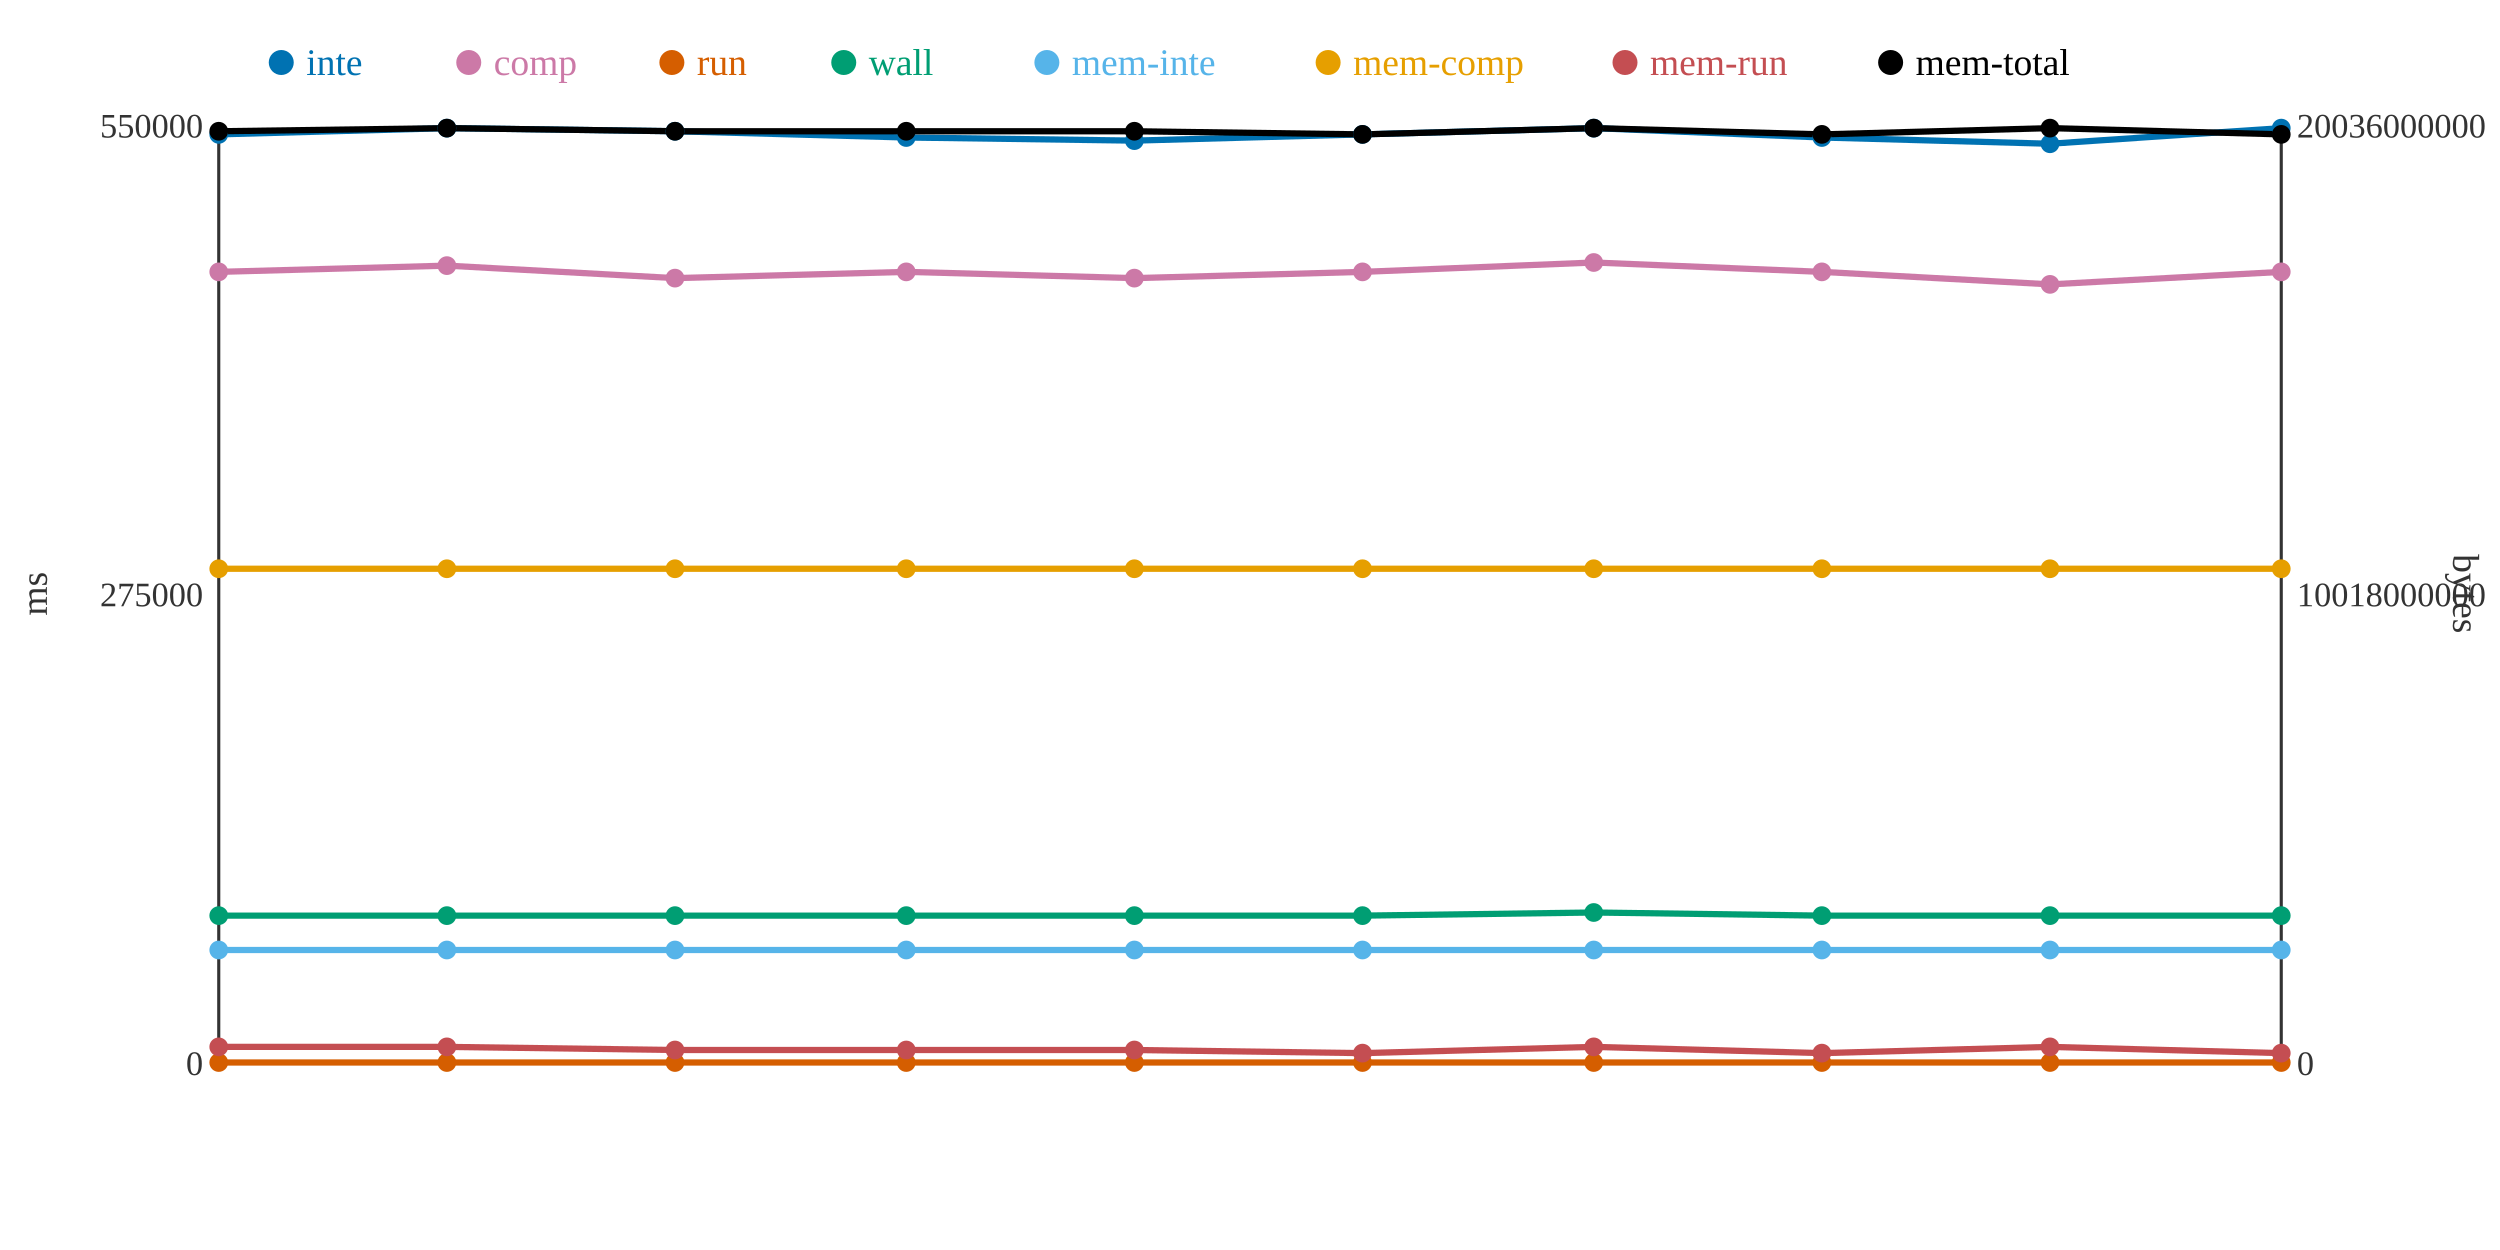
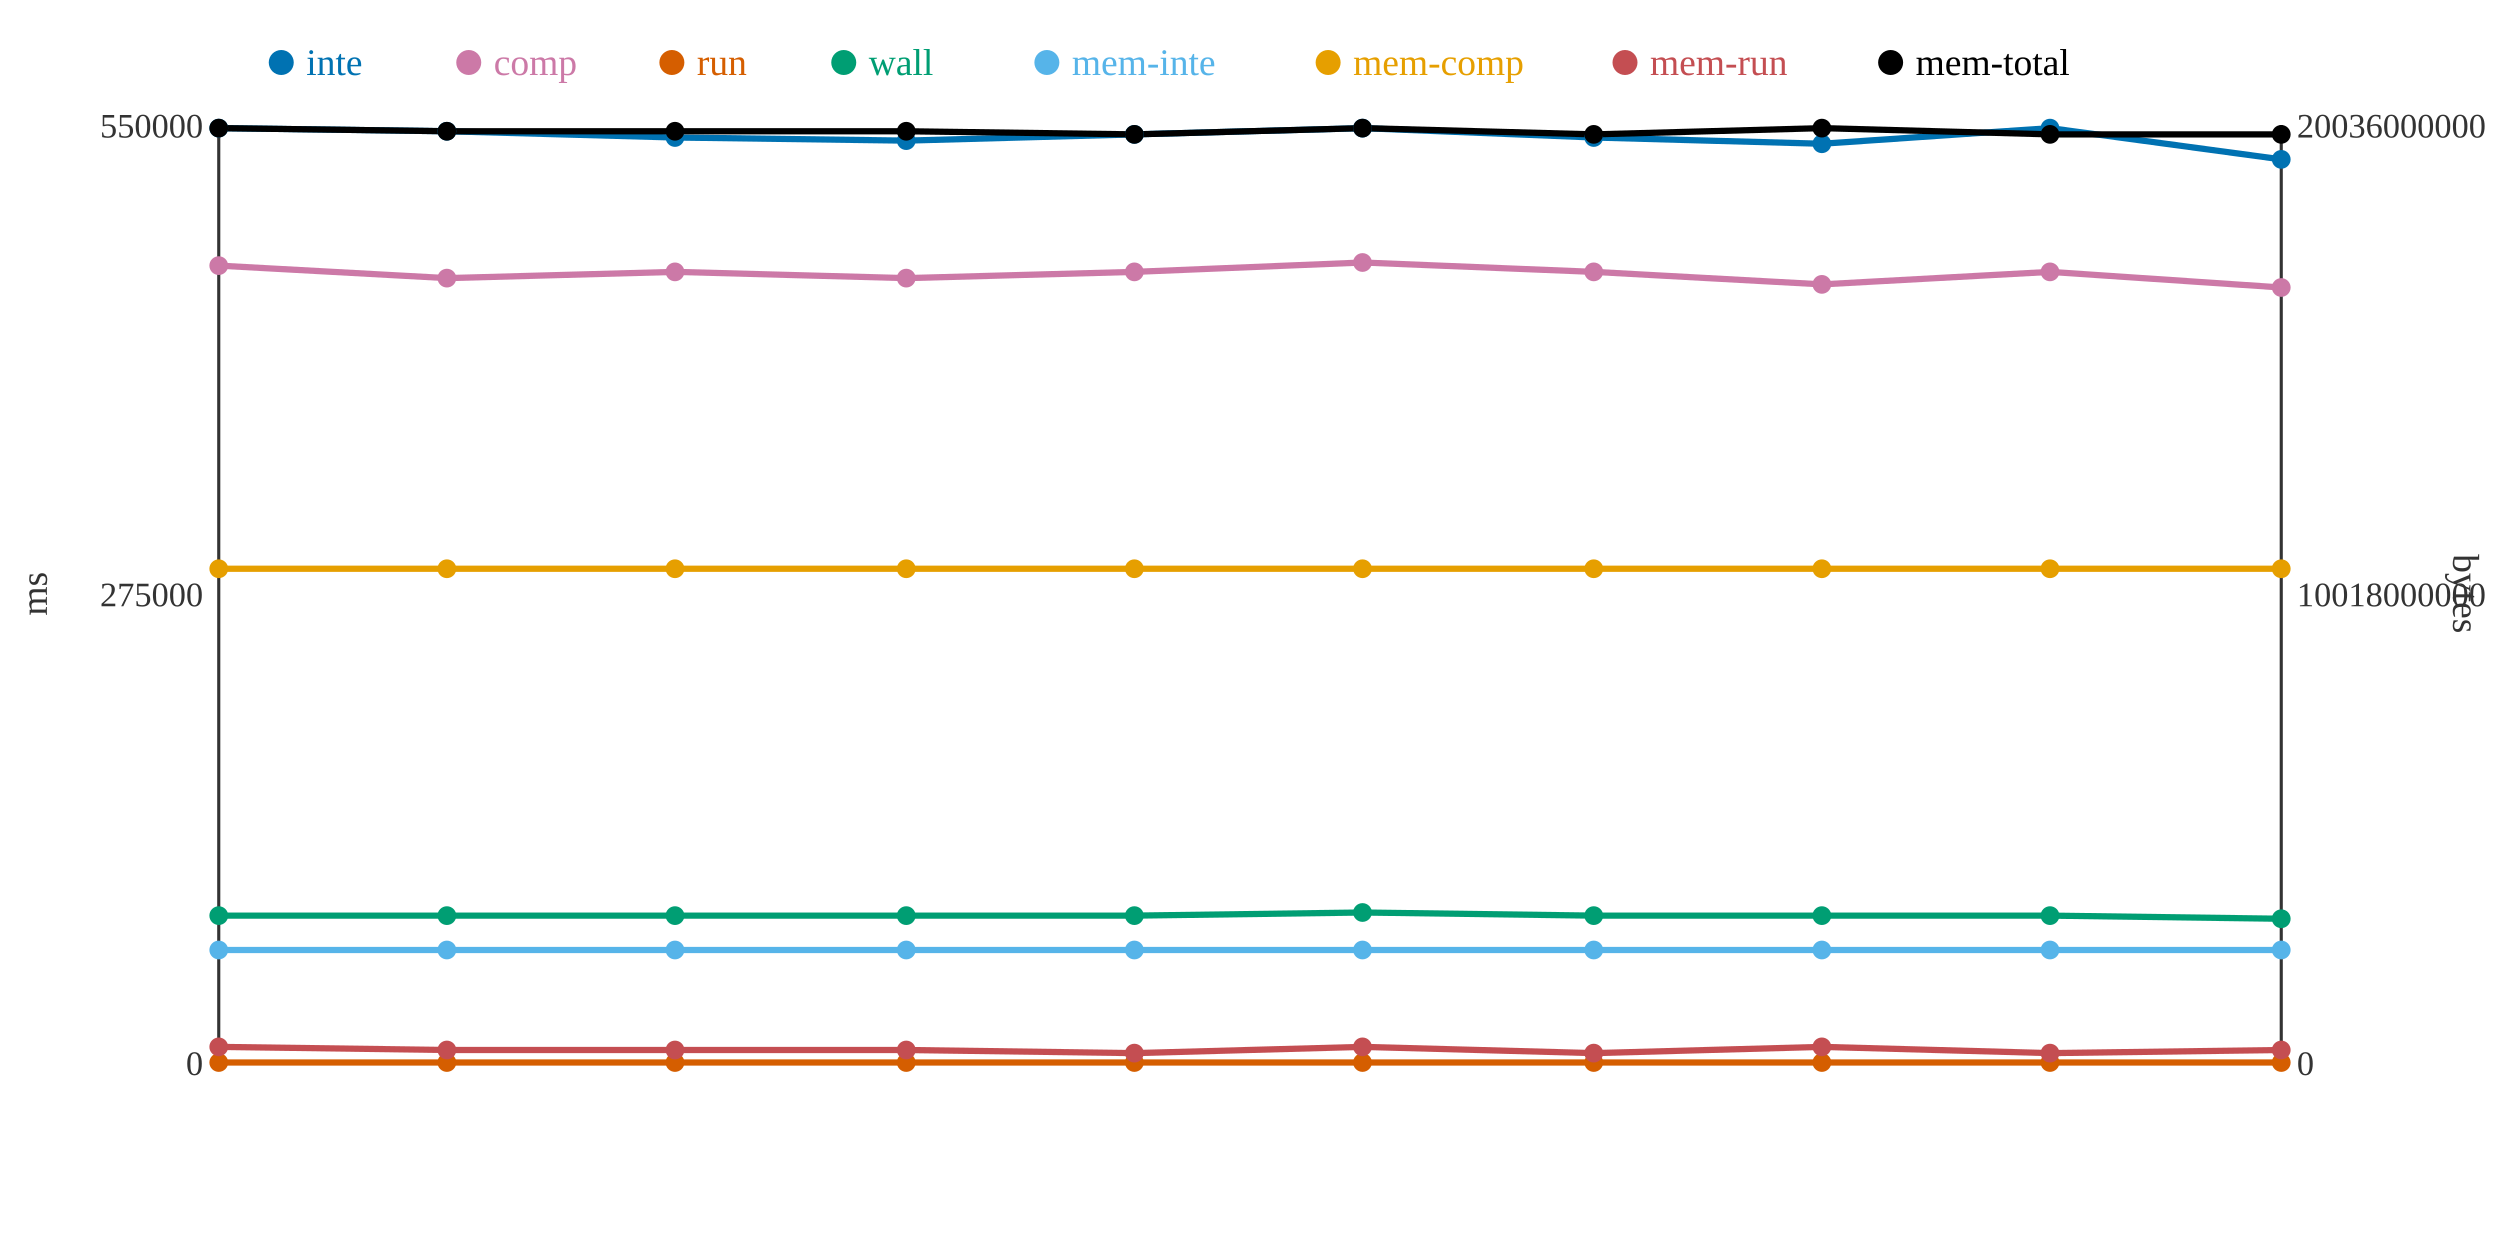
<svg xmlns="http://www.w3.org/2000/svg" width="800" height="400">
  <rect width="800" height="400" fill="white" />
  <line x1="70" y1="40" x2="70" y2="340" stroke="#333" stroke-width="1" />
  <line x1="70" y1="340" x2="730" y2="340" stroke="#333" stroke-width="1" />
  <line x1="730" y1="40" x2="730" y2="340" stroke="#333" stroke-width="1" />
  <text x="65" y="344" text-anchor="end" font-size="11" fill="#333">0</text>
  <text x="65" y="194" text-anchor="end" font-size="11" fill="#333">275000</text>
  <text x="65" y="44" text-anchor="end" font-size="11" fill="#333">550000</text>
  <text x="15" y="190" text-anchor="middle" font-size="12" fill="#333" transform="rotate(-90 15 190)">ms</text>
  <text x="735" y="344" text-anchor="start" font-size="11" fill="#333">0</text>
  <text x="735" y="194" text-anchor="start" font-size="11" fill="#333">10018000000</text>
  <text x="735" y="44" text-anchor="start" font-size="11" fill="#333">20036000000</text>
  <text x="785" y="190" text-anchor="middle" font-size="12" fill="#333" transform="rotate(90 785 190)">bytes</text>
-   <polyline points="70,43 143,41 216,42 290,44 363,45 436,43 510,41 583,44 656,46 730,41" fill="none" stroke="#0072B2" stroke-width="2" />
-   <polyline points="70,87 143,85 216,89 290,87 363,89 436,87 510,84 583,87 656,91 730,87" fill="none" stroke="#CC79A7" stroke-width="2" />
+   <polyline points="70,41 143,42 216,44 290,45 363,43 436,41 510,44 583,46 656,41 730,51" fill="none" stroke="#0072B2" stroke-width="2" />
+   <polyline points="70,85 143,89 216,87 290,89 363,87 436,84 510,87 583,91 656,87 730,92" fill="none" stroke="#CC79A7" stroke-width="2" />
  <polyline points="70,340 143,340 216,340 290,340 363,340 436,340 510,340 583,340 656,340 730,340" fill="none" stroke="#D55E00" stroke-width="2" />
-   <polyline points="70,293 143,293 216,293 290,293 363,293 436,293 510,292 583,293 656,293 730,293" fill="none" stroke="#009E73" stroke-width="2" />
+   <polyline points="70,293 143,293 216,293 290,293 363,293 436,292 510,293 583,293 656,293 730,294" fill="none" stroke="#009E73" stroke-width="2" />
  <polyline points="70,304 143,304 216,304 290,304 363,304 436,304 510,304 583,304 656,304 730,304" fill="none" stroke="#56B4E9" stroke-width="2" />
  <polyline points="70,182 143,182 216,182 290,182 363,182 436,182 510,182 583,182 656,182 730,182" fill="none" stroke="#E69F00" stroke-width="2" />
-   <polyline points="70,335 143,335 216,336 290,336 363,336 436,337 510,335 583,337 656,335 730,337" fill="none" stroke="#C44E52" stroke-width="2" />
-   <polyline points="70,42 143,41 216,42 290,42 363,42 436,43 510,41 583,43 656,41 730,43" fill="none" stroke="#000000" stroke-width="2" />
-   <circle cx="70" cy="43" r="3" fill="#0072B2" />
-   <circle cx="70" cy="87" r="3" fill="#CC79A7" />
+   <polyline points="70,335 143,336 216,336 290,336 363,337 436,335 510,337 583,335 656,337 730,336" fill="none" stroke="#C44E52" stroke-width="2" />
+   <polyline points="70,41 143,42 216,42 290,42 363,43 436,41 510,43 583,41 656,43 730,43" fill="none" stroke="#000000" stroke-width="2" />
+   <circle cx="70" cy="41" r="3" fill="#0072B2" />
+   <circle cx="70" cy="85" r="3" fill="#CC79A7" />
  <circle cx="70" cy="340" r="3" fill="#D55E00" />
  <circle cx="70" cy="293" r="3" fill="#009E73" />
  <circle cx="70" cy="304" r="3" fill="#56B4E9" />
  <circle cx="70" cy="182" r="3" fill="#E69F00" />
  <circle cx="70" cy="335" r="3" fill="#C44E52" />
-   <circle cx="70" cy="42" r="3" fill="#000000" />
-   <circle cx="143" cy="41" r="3" fill="#0072B2" />
-   <circle cx="143" cy="85" r="3" fill="#CC79A7" />
+   <circle cx="70" cy="41" r="3" fill="#000000" />
+   <circle cx="143" cy="42" r="3" fill="#0072B2" />
+   <circle cx="143" cy="89" r="3" fill="#CC79A7" />
  <circle cx="143" cy="340" r="3" fill="#D55E00" />
  <circle cx="143" cy="293" r="3" fill="#009E73" />
  <circle cx="143" cy="304" r="3" fill="#56B4E9" />
  <circle cx="143" cy="182" r="3" fill="#E69F00" />
-   <circle cx="143" cy="335" r="3" fill="#C44E52" />
-   <circle cx="143" cy="41" r="3" fill="#000000" />
-   <circle cx="216" cy="42" r="3" fill="#0072B2" />
-   <circle cx="216" cy="89" r="3" fill="#CC79A7" />
+   <circle cx="143" cy="336" r="3" fill="#C44E52" />
+   <circle cx="143" cy="42" r="3" fill="#000000" />
+   <circle cx="216" cy="44" r="3" fill="#0072B2" />
+   <circle cx="216" cy="87" r="3" fill="#CC79A7" />
  <circle cx="216" cy="340" r="3" fill="#D55E00" />
  <circle cx="216" cy="293" r="3" fill="#009E73" />
  <circle cx="216" cy="304" r="3" fill="#56B4E9" />
  <circle cx="216" cy="182" r="3" fill="#E69F00" />
  <circle cx="216" cy="336" r="3" fill="#C44E52" />
  <circle cx="216" cy="42" r="3" fill="#000000" />
-   <circle cx="290" cy="44" r="3" fill="#0072B2" />
-   <circle cx="290" cy="87" r="3" fill="#CC79A7" />
+   <circle cx="290" cy="45" r="3" fill="#0072B2" />
+   <circle cx="290" cy="89" r="3" fill="#CC79A7" />
  <circle cx="290" cy="340" r="3" fill="#D55E00" />
  <circle cx="290" cy="293" r="3" fill="#009E73" />
  <circle cx="290" cy="304" r="3" fill="#56B4E9" />
  <circle cx="290" cy="182" r="3" fill="#E69F00" />
  <circle cx="290" cy="336" r="3" fill="#C44E52" />
  <circle cx="290" cy="42" r="3" fill="#000000" />
-   <circle cx="363" cy="45" r="3" fill="#0072B2" />
-   <circle cx="363" cy="89" r="3" fill="#CC79A7" />
+   <circle cx="363" cy="43" r="3" fill="#0072B2" />
+   <circle cx="363" cy="87" r="3" fill="#CC79A7" />
  <circle cx="363" cy="340" r="3" fill="#D55E00" />
  <circle cx="363" cy="293" r="3" fill="#009E73" />
  <circle cx="363" cy="304" r="3" fill="#56B4E9" />
  <circle cx="363" cy="182" r="3" fill="#E69F00" />
-   <circle cx="363" cy="336" r="3" fill="#C44E52" />
-   <circle cx="363" cy="42" r="3" fill="#000000" />
-   <circle cx="436" cy="43" r="3" fill="#0072B2" />
-   <circle cx="436" cy="87" r="3" fill="#CC79A7" />
+   <circle cx="363" cy="337" r="3" fill="#C44E52" />
+   <circle cx="363" cy="43" r="3" fill="#000000" />
+   <circle cx="436" cy="41" r="3" fill="#0072B2" />
+   <circle cx="436" cy="84" r="3" fill="#CC79A7" />
  <circle cx="436" cy="340" r="3" fill="#D55E00" />
-   <circle cx="436" cy="293" r="3" fill="#009E73" />
+   <circle cx="436" cy="292" r="3" fill="#009E73" />
  <circle cx="436" cy="304" r="3" fill="#56B4E9" />
  <circle cx="436" cy="182" r="3" fill="#E69F00" />
-   <circle cx="436" cy="337" r="3" fill="#C44E52" />
-   <circle cx="436" cy="43" r="3" fill="#000000" />
-   <circle cx="510" cy="41" r="3" fill="#0072B2" />
-   <circle cx="510" cy="84" r="3" fill="#CC79A7" />
+   <circle cx="436" cy="335" r="3" fill="#C44E52" />
+   <circle cx="436" cy="41" r="3" fill="#000000" />
+   <circle cx="510" cy="44" r="3" fill="#0072B2" />
+   <circle cx="510" cy="87" r="3" fill="#CC79A7" />
  <circle cx="510" cy="340" r="3" fill="#D55E00" />
-   <circle cx="510" cy="292" r="3" fill="#009E73" />
+   <circle cx="510" cy="293" r="3" fill="#009E73" />
  <circle cx="510" cy="304" r="3" fill="#56B4E9" />
  <circle cx="510" cy="182" r="3" fill="#E69F00" />
-   <circle cx="510" cy="335" r="3" fill="#C44E52" />
-   <circle cx="510" cy="41" r="3" fill="#000000" />
-   <circle cx="583" cy="44" r="3" fill="#0072B2" />
-   <circle cx="583" cy="87" r="3" fill="#CC79A7" />
+   <circle cx="510" cy="337" r="3" fill="#C44E52" />
+   <circle cx="510" cy="43" r="3" fill="#000000" />
+   <circle cx="583" cy="46" r="3" fill="#0072B2" />
+   <circle cx="583" cy="91" r="3" fill="#CC79A7" />
  <circle cx="583" cy="340" r="3" fill="#D55E00" />
  <circle cx="583" cy="293" r="3" fill="#009E73" />
  <circle cx="583" cy="304" r="3" fill="#56B4E9" />
  <circle cx="583" cy="182" r="3" fill="#E69F00" />
-   <circle cx="583" cy="337" r="3" fill="#C44E52" />
-   <circle cx="583" cy="43" r="3" fill="#000000" />
-   <circle cx="656" cy="46" r="3" fill="#0072B2" />
-   <circle cx="656" cy="91" r="3" fill="#CC79A7" />
+   <circle cx="583" cy="335" r="3" fill="#C44E52" />
+   <circle cx="583" cy="41" r="3" fill="#000000" />
+   <circle cx="656" cy="41" r="3" fill="#0072B2" />
+   <circle cx="656" cy="87" r="3" fill="#CC79A7" />
  <circle cx="656" cy="340" r="3" fill="#D55E00" />
  <circle cx="656" cy="293" r="3" fill="#009E73" />
  <circle cx="656" cy="304" r="3" fill="#56B4E9" />
  <circle cx="656" cy="182" r="3" fill="#E69F00" />
-   <circle cx="656" cy="335" r="3" fill="#C44E52" />
-   <circle cx="656" cy="41" r="3" fill="#000000" />
-   <circle cx="730" cy="41" r="3" fill="#0072B2" />
-   <circle cx="730" cy="87" r="3" fill="#CC79A7" />
+   <circle cx="656" cy="337" r="3" fill="#C44E52" />
+   <circle cx="656" cy="43" r="3" fill="#000000" />
+   <circle cx="730" cy="51" r="3" fill="#0072B2" />
+   <circle cx="730" cy="92" r="3" fill="#CC79A7" />
  <circle cx="730" cy="340" r="3" fill="#D55E00" />
-   <circle cx="730" cy="293" r="3" fill="#009E73" />
+   <circle cx="730" cy="294" r="3" fill="#009E73" />
  <circle cx="730" cy="304" r="3" fill="#56B4E9" />
  <circle cx="730" cy="182" r="3" fill="#E69F00" />
-   <circle cx="730" cy="337" r="3" fill="#C44E52" />
+   <circle cx="730" cy="336" r="3" fill="#C44E52" />
  <circle cx="730" cy="43" r="3" fill="#000000" />
  <circle cx="90" cy="20" r="4" fill="#0072B2" />
  <text x="98" y="24" text-anchor="start" font-size="12" fill="#0072B2">inte</text>
  <circle cx="150" cy="20" r="4" fill="#CC79A7" />
  <text x="158" y="24" text-anchor="start" font-size="12" fill="#CC79A7">comp</text>
  <circle cx="215" cy="20" r="4" fill="#D55E00" />
  <text x="223" y="24" text-anchor="start" font-size="12" fill="#D55E00">run</text>
  <circle cx="270" cy="20" r="4" fill="#009E73" />
  <text x="278" y="24" text-anchor="start" font-size="12" fill="#009E73">wall</text>
  <circle cx="335" cy="20" r="4" fill="#56B4E9" />
  <text x="343" y="24" text-anchor="start" font-size="12" fill="#56B4E9">mem-inte</text>
  <circle cx="425" cy="20" r="4" fill="#E69F00" />
  <text x="433" y="24" text-anchor="start" font-size="12" fill="#E69F00">mem-comp</text>
  <circle cx="520" cy="20" r="4" fill="#C44E52" />
  <text x="528" y="24" text-anchor="start" font-size="12" fill="#C44E52">mem-run</text>
  <circle cx="605" cy="20" r="4" fill="#000000" />
  <text x="613" y="24" text-anchor="start" font-size="12" fill="#000000">mem-total</text>
</svg>
